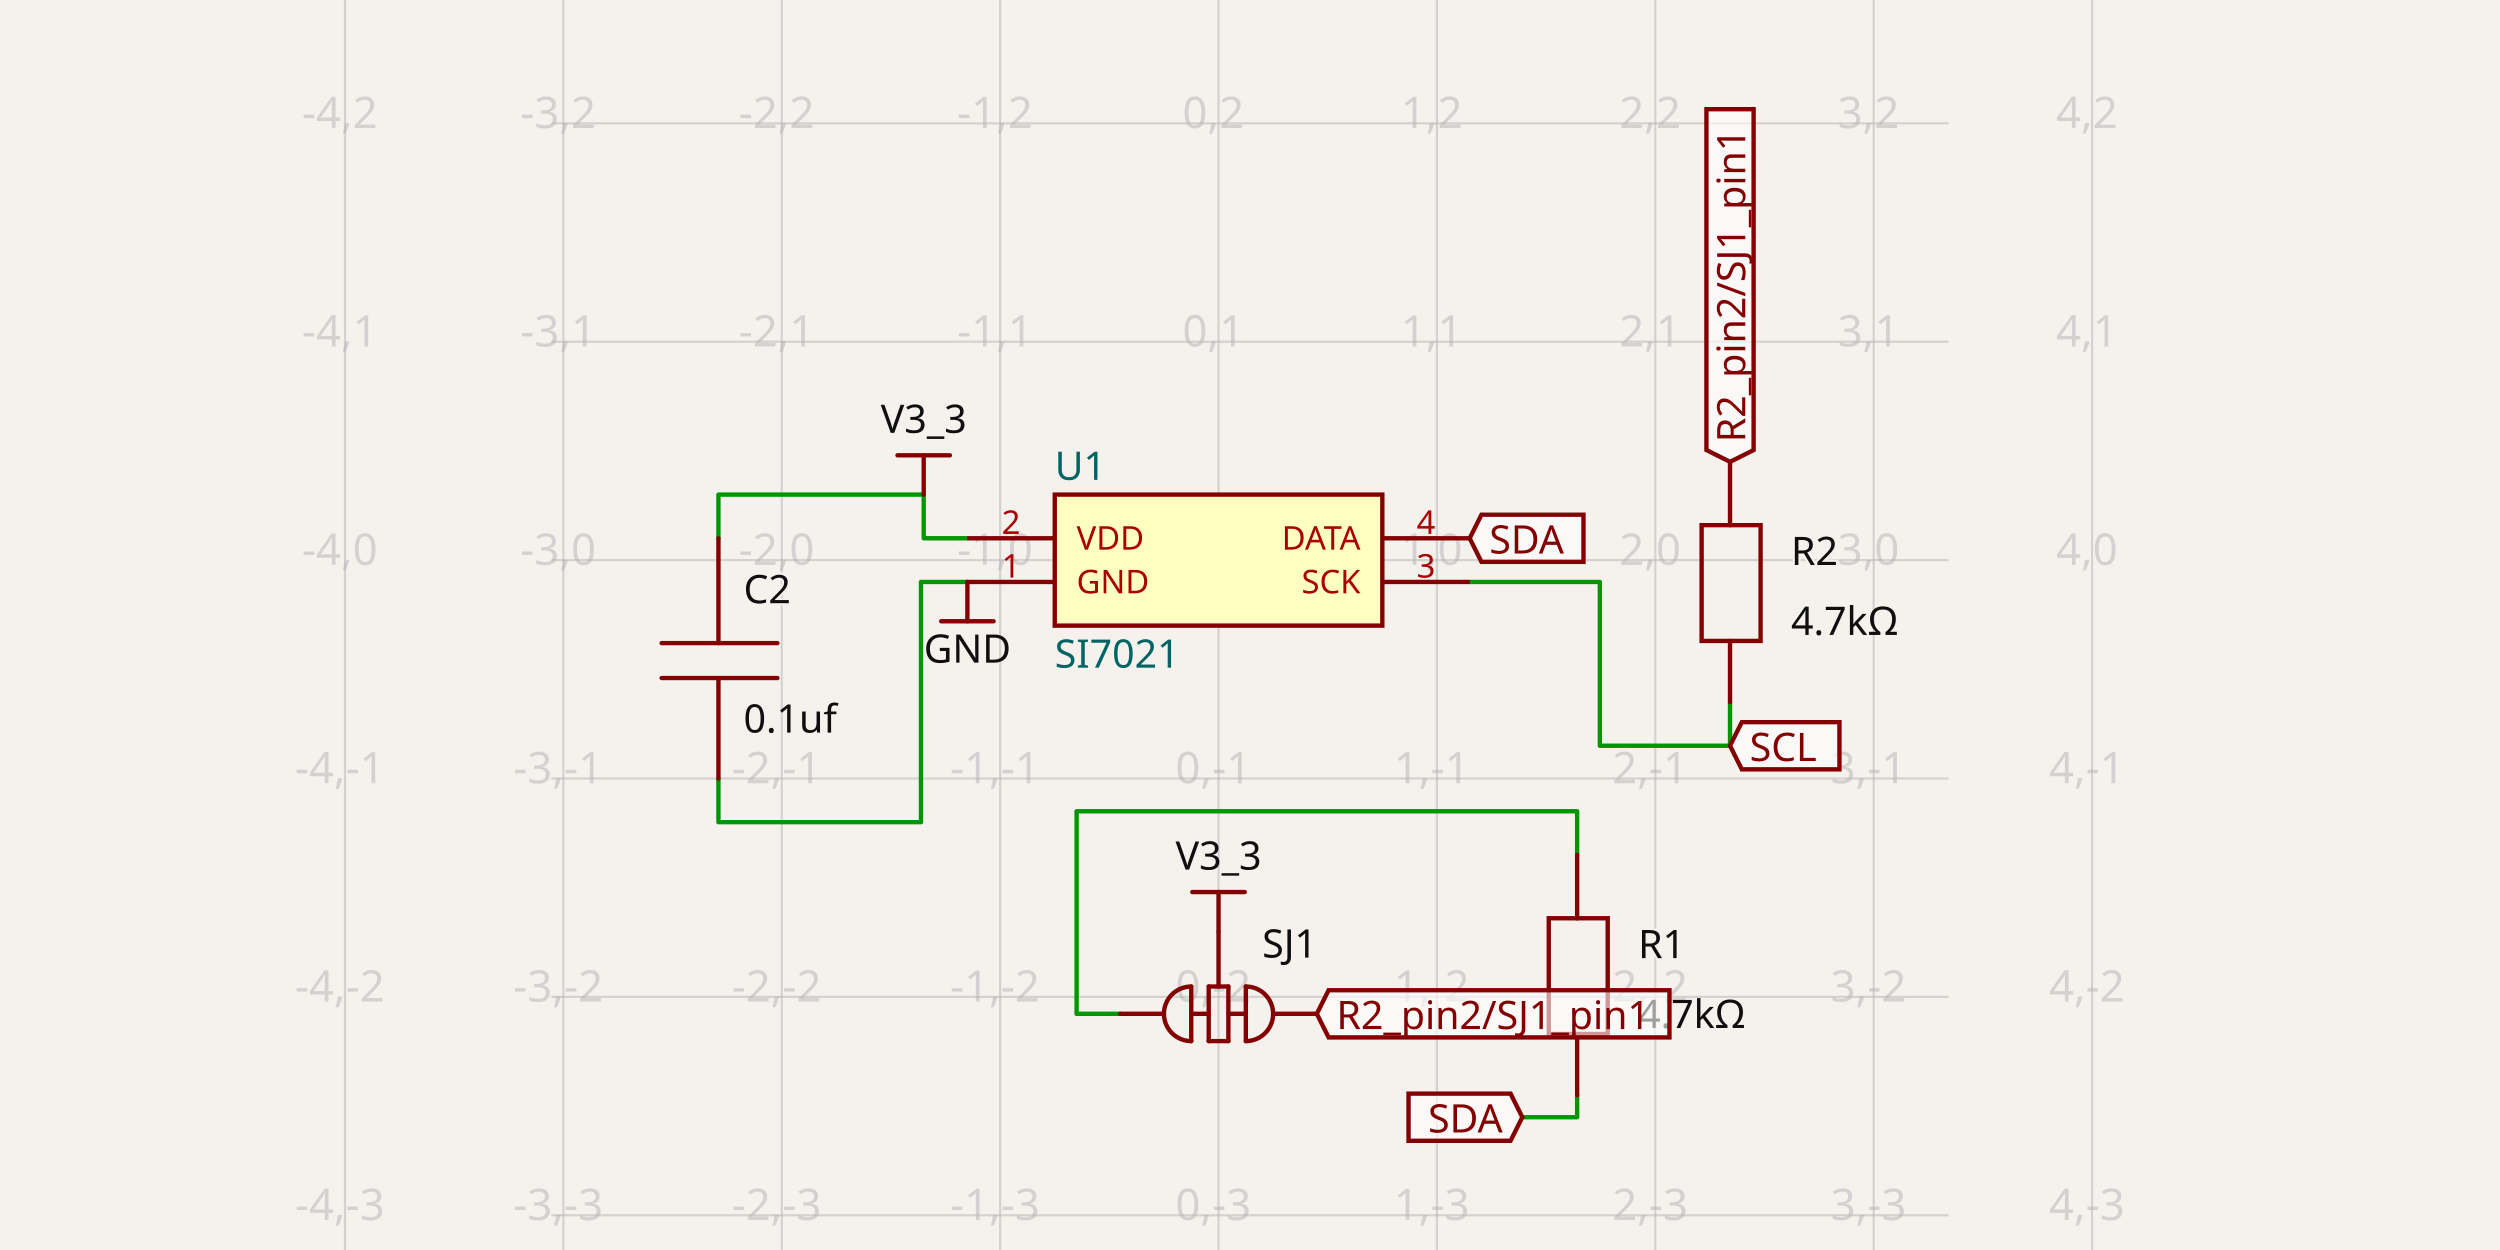
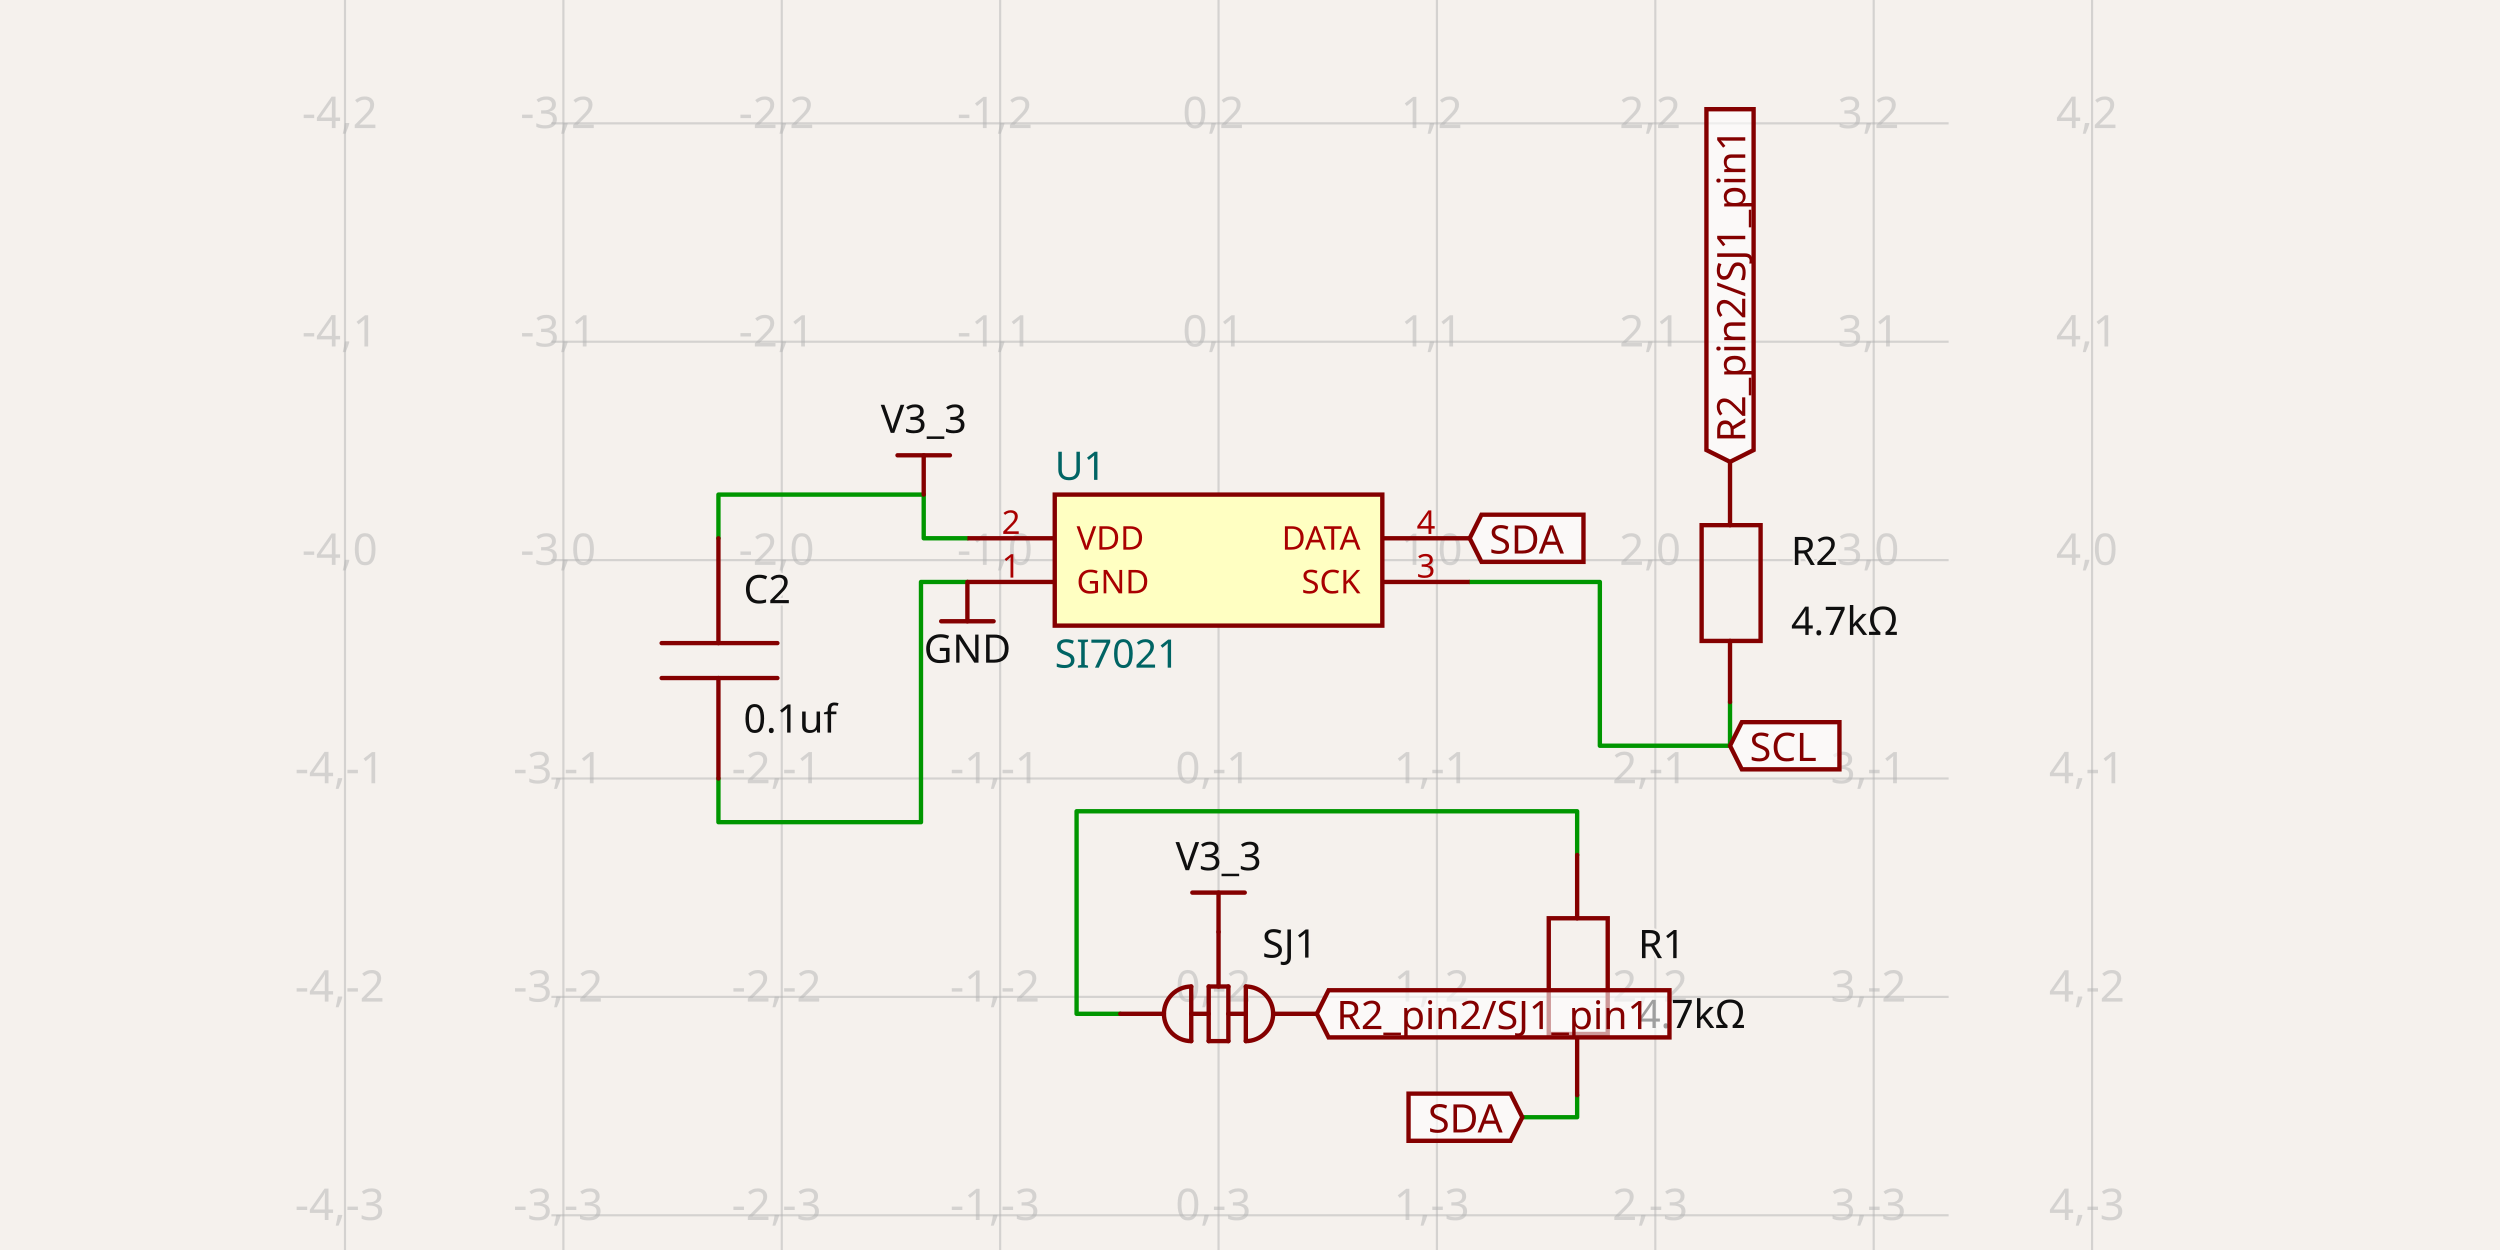
- <svg xmlns="http://www.w3.org/2000/svg" class="tscircuit-schematic" width="1200" height="600" style="background-color: rgb(245, 241, 237)" data-real-to-screen-transform="matrix(104.8254655998,0,0,-104.8254655998,584.8968423512,268.8563541703)" data-software-used-string="@tscircuit/core@0.0.1397">
+ <svg xmlns="http://www.w3.org/2000/svg" class="tscircuit-schematic" width="1200" height="600" style="background-color: rgb(245, 241, 237)" data-real-to-screen-transform="matrix(104.8254655998,0,0,-104.8254655998,584.8968423512,268.8563541703)" data-software-used-string="@tscircuit/core@0.0.1398">
  <style>
              .boundary { fill: rgb(245, 241, 237); }
              .schematic-boundary { fill: none; stroke: #fff; }
              .component { fill: none; stroke: rgb(132, 0, 0); }
              .chip { fill: rgb(255, 255, 194); stroke: rgb(132, 0, 0); }
              .component-pin { fill: none; stroke: rgb(132, 0, 0); }
              /* Basic per-trace hover fallback */
              .trace:hover {
                filter: invert(1);
              }
              .trace:hover .trace-crossing-outline {
                opacity: 0;
              }
              .trace:hover .trace-junction {
                filter: invert(1);
              }
              /* Net-hover highlighting: when a trace or its overlays are hovered,
                 invert color for all traces (base + overlays) sharing the same
                 subcircuit connectivity key. Also hide crossing outline during hover. */
              svg:has(:is(g.trace[data-subcircuit-connectivity-map-key="unnamedsubcircuitsubcircuit_source_group_0_connectivity_net0"], g.trace-overlays[data-subcircuit-connectivity-map-key="unnamedsubcircuitsubcircuit_source_group_0_connectivity_net0"]):hover) :is(g.trace[data-subcircuit-connectivity-map-key="unnamedsubcircuitsubcircuit_source_group_0_connectivity_net0"], g.trace-overlays[data-subcircuit-connectivity-map-key="unnamedsubcircuitsubcircuit_source_group_0_connectivity_net0"]) { filter: invert(1); }
svg:has(:is(g.trace[data-subcircuit-connectivity-map-key="unnamedsubcircuitsubcircuit_source_group_0_connectivity_net0"], g.trace-overlays[data-subcircuit-connectivity-map-key="unnamedsubcircuitsubcircuit_source_group_0_connectivity_net0"]):hover) g.trace-overlays[data-subcircuit-connectivity-map-key="unnamedsubcircuitsubcircuit_source_group_0_connectivity_net0"] .trace-crossing-outline { opacity: 0; }
svg:has(:is(g.trace[data-subcircuit-connectivity-map-key="unnamedsubcircuitsubcircuit_source_group_0_connectivity_net1"], g.trace-overlays[data-subcircuit-connectivity-map-key="unnamedsubcircuitsubcircuit_source_group_0_connectivity_net1"]):hover) :is(g.trace[data-subcircuit-connectivity-map-key="unnamedsubcircuitsubcircuit_source_group_0_connectivity_net1"], g.trace-overlays[data-subcircuit-connectivity-map-key="unnamedsubcircuitsubcircuit_source_group_0_connectivity_net1"]) { filter: invert(1); }
svg:has(:is(g.trace[data-subcircuit-connectivity-map-key="unnamedsubcircuitsubcircuit_source_group_0_connectivity_net1"], g.trace-overlays[data-subcircuit-connectivity-map-key="unnamedsubcircuitsubcircuit_source_group_0_connectivity_net1"]):hover) g.trace-overlays[data-subcircuit-connectivity-map-key="unnamedsubcircuitsubcircuit_source_group_0_connectivity_net1"] .trace-crossing-outline { opacity: 0; }
svg:has(:is(g.trace[data-subcircuit-connectivity-map-key="unnamedsubcircuitsubcircuit_source_group_0_connectivity_net3"], g.trace-overlays[data-subcircuit-connectivity-map-key="unnamedsubcircuitsubcircuit_source_group_0_connectivity_net3"]):hover) :is(g.trace[data-subcircuit-connectivity-map-key="unnamedsubcircuitsubcircuit_source_group_0_connectivity_net3"], g.trace-overlays[data-subcircuit-connectivity-map-key="unnamedsubcircuitsubcircuit_source_group_0_connectivity_net3"]) { filter: invert(1); }
svg:has(:is(g.trace[data-subcircuit-connectivity-map-key="unnamedsubcircuitsubcircuit_source_group_0_connectivity_net3"], g.trace-overlays[data-subcircuit-connectivity-map-key="unnamedsubcircuitsubcircuit_source_group_0_connectivity_net3"]):hover) g.trace-overlays[data-subcircuit-connectivity-map-key="unnamedsubcircuitsubcircuit_source_group_0_connectivity_net3"] .trace-crossing-outline { opacity: 0; }
svg:has(:is(g.trace[data-subcircuit-connectivity-map-key="unnamedsubcircuitsubcircuit_source_group_0_connectivity_net4"], g.trace-overlays[data-subcircuit-connectivity-map-key="unnamedsubcircuitsubcircuit_source_group_0_connectivity_net4"]):hover) :is(g.trace[data-subcircuit-connectivity-map-key="unnamedsubcircuitsubcircuit_source_group_0_connectivity_net4"], g.trace-overlays[data-subcircuit-connectivity-map-key="unnamedsubcircuitsubcircuit_source_group_0_connectivity_net4"]) { filter: invert(1); }
svg:has(:is(g.trace[data-subcircuit-connectivity-map-key="unnamedsubcircuitsubcircuit_source_group_0_connectivity_net4"], g.trace-overlays[data-subcircuit-connectivity-map-key="unnamedsubcircuitsubcircuit_source_group_0_connectivity_net4"]):hover) g.trace-overlays[data-subcircuit-connectivity-map-key="unnamedsubcircuitsubcircuit_source_group_0_connectivity_net4"] .trace-crossing-outline { opacity: 0; }
svg:has(:is(g.trace[data-subcircuit-connectivity-map-key="unnamedsubcircuitsubcircuit_source_group_0_connectivity_net2"], g.trace-overlays[data-subcircuit-connectivity-map-key="unnamedsubcircuitsubcircuit_source_group_0_connectivity_net2"]):hover) :is(g.trace[data-subcircuit-connectivity-map-key="unnamedsubcircuitsubcircuit_source_group_0_connectivity_net2"], g.trace-overlays[data-subcircuit-connectivity-map-key="unnamedsubcircuitsubcircuit_source_group_0_connectivity_net2"]) { filter: invert(1); }
svg:has(:is(g.trace[data-subcircuit-connectivity-map-key="unnamedsubcircuitsubcircuit_source_group_0_connectivity_net2"], g.trace-overlays[data-subcircuit-connectivity-map-key="unnamedsubcircuitsubcircuit_source_group_0_connectivity_net2"]):hover) g.trace-overlays[data-subcircuit-connectivity-map-key="unnamedsubcircuitsubcircuit_source_group_0_connectivity_net2"] .trace-crossing-outline { opacity: 0; }
              .text { font-family: sans-serif; fill: rgb(0, 150, 0); }
              .pin-number { fill: rgb(169, 0, 0); }
              .port-label { fill: rgb(0, 100, 100); }
              .component-name { fill: rgb(0, 100, 100); }
              
            </style>
  <rect class="boundary" x="0" y="0" width="1200" height="600" />
  <g class="grid sch-grid">
    <line x1="165.595" y1="600" x2="165.595" y2="-6.701839083689265e-11" stroke="rgb(181, 181, 181)" stroke-width="1.048" stroke-opacity="0.5" />
    <line x1="270.42" y1="600" x2="270.42" y2="-6.701839083689265e-11" stroke="rgb(181, 181, 181)" stroke-width="1.048" stroke-opacity="0.5" />
    <line x1="375.246" y1="600" x2="375.246" y2="-6.701839083689265e-11" stroke="rgb(181, 181, 181)" stroke-width="1.048" stroke-opacity="0.5" />
    <line x1="480.071" y1="600" x2="480.071" y2="-6.701839083689265e-11" stroke="rgb(181, 181, 181)" stroke-width="1.048" stroke-opacity="0.5" />
    <line x1="584.897" y1="600" x2="584.897" y2="-6.701839083689265e-11" stroke="rgb(181, 181, 181)" stroke-width="1.048" stroke-opacity="0.5" />
    <line x1="689.722" y1="600" x2="689.722" y2="-6.701839083689265e-11" stroke="rgb(181, 181, 181)" stroke-width="1.048" stroke-opacity="0.5" />
    <line x1="794.548" y1="600" x2="794.548" y2="-6.701839083689265e-11" stroke="rgb(181, 181, 181)" stroke-width="1.048" stroke-opacity="0.5" />
    <line x1="899.373" y1="600" x2="899.373" y2="-6.701839083689265e-11" stroke="rgb(181, 181, 181)" stroke-width="1.048" stroke-opacity="0.5" />
    <line x1="1004.199" y1="600" x2="1004.199" y2="-6.701839083689265e-11" stroke="rgb(181, 181, 181)" stroke-width="1.048" stroke-opacity="0.5" />
    <line x1="264.655" y1="688.158" x2="935.345" y2="688.158" stroke="rgb(181, 181, 181)" stroke-width="1.048" stroke-opacity="0.5" />
    <line x1="264.655" y1="583.333" x2="935.345" y2="583.333" stroke="rgb(181, 181, 181)" stroke-width="1.048" stroke-opacity="0.5" />
    <line x1="264.655" y1="478.507" x2="935.345" y2="478.507" stroke="rgb(181, 181, 181)" stroke-width="1.048" stroke-opacity="0.5" />
    <line x1="264.655" y1="373.682" x2="935.345" y2="373.682" stroke="rgb(181, 181, 181)" stroke-width="1.048" stroke-opacity="0.5" />
    <line x1="264.655" y1="268.856" x2="935.345" y2="268.856" stroke="rgb(181, 181, 181)" stroke-width="1.048" stroke-opacity="0.5" />
    <line x1="264.655" y1="164.031" x2="935.345" y2="164.031" stroke="rgb(181, 181, 181)" stroke-width="1.048" stroke-opacity="0.5" />
    <line x1="264.655" y1="59.205" x2="935.345" y2="59.205" stroke="rgb(181, 181, 181)" stroke-width="1.048" stroke-opacity="0.5" />
    <line x1="264.655" y1="-45.62" x2="935.345" y2="-45.62" stroke="rgb(181, 181, 181)" stroke-width="1.048" stroke-opacity="0.5" />
    <text x="163.095" y="683.158" fill="rgb(181, 181, 181)" font-size="20.965" fill-opacity="0.5" text-anchor="middle" dominant-baseline="middle" font-family="sans-serif">-4,-4</text>
    <text x="163.095" y="578.333" fill="rgb(181, 181, 181)" font-size="20.965" fill-opacity="0.5" text-anchor="middle" dominant-baseline="middle" font-family="sans-serif">-4,-3</text>
    <text x="163.095" y="473.507" fill="rgb(181, 181, 181)" font-size="20.965" fill-opacity="0.5" text-anchor="middle" dominant-baseline="middle" font-family="sans-serif">-4,-2</text>
    <text x="163.095" y="368.682" fill="rgb(181, 181, 181)" font-size="20.965" fill-opacity="0.5" text-anchor="middle" dominant-baseline="middle" font-family="sans-serif">-4,-1</text>
    <text x="163.095" y="263.856" fill="rgb(181, 181, 181)" font-size="20.965" fill-opacity="0.5" text-anchor="middle" dominant-baseline="middle" font-family="sans-serif">-4,0</text>
    <text x="163.095" y="159.031" fill="rgb(181, 181, 181)" font-size="20.965" fill-opacity="0.5" text-anchor="middle" dominant-baseline="middle" font-family="sans-serif">-4,1</text>
    <text x="163.095" y="54.205" fill="rgb(181, 181, 181)" font-size="20.965" fill-opacity="0.5" text-anchor="middle" dominant-baseline="middle" font-family="sans-serif">-4,2</text>
    <text x="163.095" y="-50.62" fill="rgb(181, 181, 181)" font-size="20.965" fill-opacity="0.5" text-anchor="middle" dominant-baseline="middle" font-family="sans-serif">-4,3</text>
    <text x="267.92" y="683.158" fill="rgb(181, 181, 181)" font-size="20.965" fill-opacity="0.5" text-anchor="middle" dominant-baseline="middle" font-family="sans-serif">-3,-4</text>
    <text x="267.92" y="578.333" fill="rgb(181, 181, 181)" font-size="20.965" fill-opacity="0.5" text-anchor="middle" dominant-baseline="middle" font-family="sans-serif">-3,-3</text>
    <text x="267.92" y="473.507" fill="rgb(181, 181, 181)" font-size="20.965" fill-opacity="0.5" text-anchor="middle" dominant-baseline="middle" font-family="sans-serif">-3,-2</text>
    <text x="267.92" y="368.682" fill="rgb(181, 181, 181)" font-size="20.965" fill-opacity="0.5" text-anchor="middle" dominant-baseline="middle" font-family="sans-serif">-3,-1</text>
    <text x="267.92" y="263.856" fill="rgb(181, 181, 181)" font-size="20.965" fill-opacity="0.5" text-anchor="middle" dominant-baseline="middle" font-family="sans-serif">-3,0</text>
    <text x="267.92" y="159.031" fill="rgb(181, 181, 181)" font-size="20.965" fill-opacity="0.5" text-anchor="middle" dominant-baseline="middle" font-family="sans-serif">-3,1</text>
    <text x="267.92" y="54.205" fill="rgb(181, 181, 181)" font-size="20.965" fill-opacity="0.5" text-anchor="middle" dominant-baseline="middle" font-family="sans-serif">-3,2</text>
    <text x="267.92" y="-50.62" fill="rgb(181, 181, 181)" font-size="20.965" fill-opacity="0.5" text-anchor="middle" dominant-baseline="middle" font-family="sans-serif">-3,3</text>
    <text x="372.746" y="683.158" fill="rgb(181, 181, 181)" font-size="20.965" fill-opacity="0.5" text-anchor="middle" dominant-baseline="middle" font-family="sans-serif">-2,-4</text>
    <text x="372.746" y="578.333" fill="rgb(181, 181, 181)" font-size="20.965" fill-opacity="0.5" text-anchor="middle" dominant-baseline="middle" font-family="sans-serif">-2,-3</text>
    <text x="372.746" y="473.507" fill="rgb(181, 181, 181)" font-size="20.965" fill-opacity="0.5" text-anchor="middle" dominant-baseline="middle" font-family="sans-serif">-2,-2</text>
    <text x="372.746" y="368.682" fill="rgb(181, 181, 181)" font-size="20.965" fill-opacity="0.5" text-anchor="middle" dominant-baseline="middle" font-family="sans-serif">-2,-1</text>
    <text x="372.746" y="263.856" fill="rgb(181, 181, 181)" font-size="20.965" fill-opacity="0.5" text-anchor="middle" dominant-baseline="middle" font-family="sans-serif">-2,0</text>
    <text x="372.746" y="159.031" fill="rgb(181, 181, 181)" font-size="20.965" fill-opacity="0.5" text-anchor="middle" dominant-baseline="middle" font-family="sans-serif">-2,1</text>
    <text x="372.746" y="54.205" fill="rgb(181, 181, 181)" font-size="20.965" fill-opacity="0.5" text-anchor="middle" dominant-baseline="middle" font-family="sans-serif">-2,2</text>
    <text x="372.746" y="-50.62" fill="rgb(181, 181, 181)" font-size="20.965" fill-opacity="0.5" text-anchor="middle" dominant-baseline="middle" font-family="sans-serif">-2,3</text>
    <text x="477.571" y="683.158" fill="rgb(181, 181, 181)" font-size="20.965" fill-opacity="0.5" text-anchor="middle" dominant-baseline="middle" font-family="sans-serif">-1,-4</text>
    <text x="477.571" y="578.333" fill="rgb(181, 181, 181)" font-size="20.965" fill-opacity="0.5" text-anchor="middle" dominant-baseline="middle" font-family="sans-serif">-1,-3</text>
    <text x="477.571" y="473.507" fill="rgb(181, 181, 181)" font-size="20.965" fill-opacity="0.5" text-anchor="middle" dominant-baseline="middle" font-family="sans-serif">-1,-2</text>
    <text x="477.571" y="368.682" fill="rgb(181, 181, 181)" font-size="20.965" fill-opacity="0.5" text-anchor="middle" dominant-baseline="middle" font-family="sans-serif">-1,-1</text>
    <text x="477.571" y="263.856" fill="rgb(181, 181, 181)" font-size="20.965" fill-opacity="0.5" text-anchor="middle" dominant-baseline="middle" font-family="sans-serif">-1,0</text>
    <text x="477.571" y="159.031" fill="rgb(181, 181, 181)" font-size="20.965" fill-opacity="0.5" text-anchor="middle" dominant-baseline="middle" font-family="sans-serif">-1,1</text>
    <text x="477.571" y="54.205" fill="rgb(181, 181, 181)" font-size="20.965" fill-opacity="0.5" text-anchor="middle" dominant-baseline="middle" font-family="sans-serif">-1,2</text>
    <text x="477.571" y="-50.62" fill="rgb(181, 181, 181)" font-size="20.965" fill-opacity="0.5" text-anchor="middle" dominant-baseline="middle" font-family="sans-serif">-1,3</text>
    <text x="582.397" y="683.158" fill="rgb(181, 181, 181)" font-size="20.965" fill-opacity="0.5" text-anchor="middle" dominant-baseline="middle" font-family="sans-serif">0,-4</text>
    <text x="582.397" y="578.333" fill="rgb(181, 181, 181)" font-size="20.965" fill-opacity="0.5" text-anchor="middle" dominant-baseline="middle" font-family="sans-serif">0,-3</text>
    <text x="582.397" y="473.507" fill="rgb(181, 181, 181)" font-size="20.965" fill-opacity="0.5" text-anchor="middle" dominant-baseline="middle" font-family="sans-serif">0,-2</text>
    <text x="582.397" y="368.682" fill="rgb(181, 181, 181)" font-size="20.965" fill-opacity="0.5" text-anchor="middle" dominant-baseline="middle" font-family="sans-serif">0,-1</text>
    <text x="582.397" y="263.856" fill="rgb(181, 181, 181)" font-size="20.965" fill-opacity="0.5" text-anchor="middle" dominant-baseline="middle" font-family="sans-serif">0,0</text>
    <text x="582.397" y="159.031" fill="rgb(181, 181, 181)" font-size="20.965" fill-opacity="0.5" text-anchor="middle" dominant-baseline="middle" font-family="sans-serif">0,1</text>
    <text x="582.397" y="54.205" fill="rgb(181, 181, 181)" font-size="20.965" fill-opacity="0.5" text-anchor="middle" dominant-baseline="middle" font-family="sans-serif">0,2</text>
    <text x="582.397" y="-50.62" fill="rgb(181, 181, 181)" font-size="20.965" fill-opacity="0.5" text-anchor="middle" dominant-baseline="middle" font-family="sans-serif">0,3</text>
    <text x="687.222" y="683.158" fill="rgb(181, 181, 181)" font-size="20.965" fill-opacity="0.5" text-anchor="middle" dominant-baseline="middle" font-family="sans-serif">1,-4</text>
    <text x="687.222" y="578.333" fill="rgb(181, 181, 181)" font-size="20.965" fill-opacity="0.5" text-anchor="middle" dominant-baseline="middle" font-family="sans-serif">1,-3</text>
    <text x="687.222" y="473.507" fill="rgb(181, 181, 181)" font-size="20.965" fill-opacity="0.5" text-anchor="middle" dominant-baseline="middle" font-family="sans-serif">1,-2</text>
    <text x="687.222" y="368.682" fill="rgb(181, 181, 181)" font-size="20.965" fill-opacity="0.5" text-anchor="middle" dominant-baseline="middle" font-family="sans-serif">1,-1</text>
    <text x="687.222" y="263.856" fill="rgb(181, 181, 181)" font-size="20.965" fill-opacity="0.5" text-anchor="middle" dominant-baseline="middle" font-family="sans-serif">1,0</text>
    <text x="687.222" y="159.031" fill="rgb(181, 181, 181)" font-size="20.965" fill-opacity="0.5" text-anchor="middle" dominant-baseline="middle" font-family="sans-serif">1,1</text>
    <text x="687.222" y="54.205" fill="rgb(181, 181, 181)" font-size="20.965" fill-opacity="0.5" text-anchor="middle" dominant-baseline="middle" font-family="sans-serif">1,2</text>
    <text x="687.222" y="-50.62" fill="rgb(181, 181, 181)" font-size="20.965" fill-opacity="0.5" text-anchor="middle" dominant-baseline="middle" font-family="sans-serif">1,3</text>
    <text x="792.048" y="683.158" fill="rgb(181, 181, 181)" font-size="20.965" fill-opacity="0.5" text-anchor="middle" dominant-baseline="middle" font-family="sans-serif">2,-4</text>
    <text x="792.048" y="578.333" fill="rgb(181, 181, 181)" font-size="20.965" fill-opacity="0.5" text-anchor="middle" dominant-baseline="middle" font-family="sans-serif">2,-3</text>
    <text x="792.048" y="473.507" fill="rgb(181, 181, 181)" font-size="20.965" fill-opacity="0.5" text-anchor="middle" dominant-baseline="middle" font-family="sans-serif">2,-2</text>
    <text x="792.048" y="368.682" fill="rgb(181, 181, 181)" font-size="20.965" fill-opacity="0.5" text-anchor="middle" dominant-baseline="middle" font-family="sans-serif">2,-1</text>
    <text x="792.048" y="263.856" fill="rgb(181, 181, 181)" font-size="20.965" fill-opacity="0.5" text-anchor="middle" dominant-baseline="middle" font-family="sans-serif">2,0</text>
    <text x="792.048" y="159.031" fill="rgb(181, 181, 181)" font-size="20.965" fill-opacity="0.5" text-anchor="middle" dominant-baseline="middle" font-family="sans-serif">2,1</text>
    <text x="792.048" y="54.205" fill="rgb(181, 181, 181)" font-size="20.965" fill-opacity="0.5" text-anchor="middle" dominant-baseline="middle" font-family="sans-serif">2,2</text>
    <text x="792.048" y="-50.62" fill="rgb(181, 181, 181)" font-size="20.965" fill-opacity="0.5" text-anchor="middle" dominant-baseline="middle" font-family="sans-serif">2,3</text>
    <text x="896.873" y="683.158" fill="rgb(181, 181, 181)" font-size="20.965" fill-opacity="0.5" text-anchor="middle" dominant-baseline="middle" font-family="sans-serif">3,-4</text>
    <text x="896.873" y="578.333" fill="rgb(181, 181, 181)" font-size="20.965" fill-opacity="0.5" text-anchor="middle" dominant-baseline="middle" font-family="sans-serif">3,-3</text>
    <text x="896.873" y="473.507" fill="rgb(181, 181, 181)" font-size="20.965" fill-opacity="0.5" text-anchor="middle" dominant-baseline="middle" font-family="sans-serif">3,-2</text>
    <text x="896.873" y="368.682" fill="rgb(181, 181, 181)" font-size="20.965" fill-opacity="0.5" text-anchor="middle" dominant-baseline="middle" font-family="sans-serif">3,-1</text>
    <text x="896.873" y="263.856" fill="rgb(181, 181, 181)" font-size="20.965" fill-opacity="0.5" text-anchor="middle" dominant-baseline="middle" font-family="sans-serif">3,0</text>
    <text x="896.873" y="159.031" fill="rgb(181, 181, 181)" font-size="20.965" fill-opacity="0.5" text-anchor="middle" dominant-baseline="middle" font-family="sans-serif">3,1</text>
    <text x="896.873" y="54.205" fill="rgb(181, 181, 181)" font-size="20.965" fill-opacity="0.5" text-anchor="middle" dominant-baseline="middle" font-family="sans-serif">3,2</text>
    <text x="896.873" y="-50.62" fill="rgb(181, 181, 181)" font-size="20.965" fill-opacity="0.5" text-anchor="middle" dominant-baseline="middle" font-family="sans-serif">3,3</text>
    <text x="1001.699" y="683.158" fill="rgb(181, 181, 181)" font-size="20.965" fill-opacity="0.5" text-anchor="middle" dominant-baseline="middle" font-family="sans-serif">4,-4</text>
    <text x="1001.699" y="578.333" fill="rgb(181, 181, 181)" font-size="20.965" fill-opacity="0.5" text-anchor="middle" dominant-baseline="middle" font-family="sans-serif">4,-3</text>
    <text x="1001.699" y="473.507" fill="rgb(181, 181, 181)" font-size="20.965" fill-opacity="0.5" text-anchor="middle" dominant-baseline="middle" font-family="sans-serif">4,-2</text>
    <text x="1001.699" y="368.682" fill="rgb(181, 181, 181)" font-size="20.965" fill-opacity="0.5" text-anchor="middle" dominant-baseline="middle" font-family="sans-serif">4,-1</text>
    <text x="1001.699" y="263.856" fill="rgb(181, 181, 181)" font-size="20.965" fill-opacity="0.5" text-anchor="middle" dominant-baseline="middle" font-family="sans-serif">4,0</text>
    <text x="1001.699" y="159.031" fill="rgb(181, 181, 181)" font-size="20.965" fill-opacity="0.5" text-anchor="middle" dominant-baseline="middle" font-family="sans-serif">4,1</text>
    <text x="1001.699" y="54.205" fill="rgb(181, 181, 181)" font-size="20.965" fill-opacity="0.5" text-anchor="middle" dominant-baseline="middle" font-family="sans-serif">4,2</text>
    <text x="1001.699" y="-50.62" fill="rgb(181, 181, 181)" font-size="20.965" fill-opacity="0.5" text-anchor="middle" dominant-baseline="middle" font-family="sans-serif">4,3</text>
  </g>
  <g class="trace sch-trace" data-layer="base" data-circuit-json-type="schematic_trace" data-schematic-trace-id="schematic_trace_0" data-subcircuit-connectivity-map-key="unnamedsubcircuitsubcircuit_source_group_0_connectivity_net0">
    <path d="M 464.348 258.374 L 443.382 258.374 L 443.382 237.409 L 344.847 237.409 L 344.847 258.374" class="trace-invisible-hover-outline sch-trace-hitbox" stroke="rgb(0, 150, 0)" fill="none" stroke-width="16.772px" stroke-linecap="round" opacity="0" stroke-linejoin="round" />
    <path class="sch-trace-path" d="M 464.348 258.374 L 443.382 258.374 L 443.382 237.409 L 344.847 237.409 L 344.847 258.374" stroke="rgb(0, 150, 0)" fill="none" stroke-width="2.097px" stroke-linecap="round" stroke-linejoin="round" />
  </g>
  <g class="trace sch-trace" data-layer="base" data-circuit-json-type="schematic_trace" data-schematic-trace-id="schematic_trace_1" data-subcircuit-connectivity-map-key="unnamedsubcircuitsubcircuit_source_group_0_connectivity_net1">
    <path d="M 830.408 336.993 L 830.408 357.958 L 767.927 357.958 L 767.927 279.339 L 705.446 279.339" class="trace-invisible-hover-outline sch-trace-hitbox" stroke="rgb(0, 150, 0)" fill="none" stroke-width="16.772px" stroke-linecap="round" opacity="0" stroke-linejoin="round" />
    <path class="sch-trace-path" d="M 830.408 336.993 L 830.408 357.958 L 767.927 357.958 L 767.927 279.339 L 705.446 279.339" stroke="rgb(0, 150, 0)" fill="none" stroke-width="2.097px" stroke-linecap="round" stroke-linejoin="round" />
  </g>
  <g class="trace sch-trace" data-layer="base" data-circuit-json-type="schematic_trace" data-schematic-trace-id="schematic_trace_2" data-subcircuit-connectivity-map-key="unnamedsubcircuitsubcircuit_source_group_0_connectivity_net3">
    <path d="M 464.348 279.339 L 442.072 279.339 L 442.072 394.647 L 344.847 394.647 L 344.847 373.682" class="trace-invisible-hover-outline sch-trace-hitbox" stroke="rgb(0, 150, 0)" fill="none" stroke-width="16.772px" stroke-linecap="round" opacity="0" stroke-linejoin="round" />
    <path class="sch-trace-path" d="M 464.348 279.339 L 442.072 279.339 L 442.072 394.647 L 344.847 394.647 L 344.847 373.682" stroke="rgb(0, 150, 0)" fill="none" stroke-width="2.097px" stroke-linecap="round" stroke-linejoin="round" />
  </g>
  <g class="trace sch-trace" data-layer="base" data-circuit-json-type="schematic_trace" data-schematic-trace-id="schematic_trace_3" data-subcircuit-connectivity-map-key="unnamedsubcircuitsubcircuit_source_group_0_connectivity_net4">
    <path d="M 537.725 486.631 L 516.76 486.631 L 516.76 389.406 L 757.03 389.406 L 757.03 410.371" class="trace-invisible-hover-outline sch-trace-hitbox" stroke="rgb(0, 150, 0)" fill="none" stroke-width="16.772px" stroke-linecap="round" opacity="0" stroke-linejoin="round" />
    <path class="sch-trace-path" d="M 537.725 486.631 L 516.76 486.631 L 516.76 389.406 L 757.03 389.406 L 757.03 410.371" stroke="rgb(0, 150, 0)" fill="none" stroke-width="2.097px" stroke-linecap="round" stroke-linejoin="round" />
  </g>
  <g class="trace sch-trace" data-layer="base" data-circuit-json-type="schematic_trace" data-schematic-trace-id="schematic_trace_4" data-subcircuit-connectivity-map-key="unnamedsubcircuitsubcircuit_source_group_0_connectivity_net2">
    <path d="M 757.03 525.679 L 757.03 536.266 L 730.719 536.266" class="trace-invisible-hover-outline sch-trace-hitbox" stroke="rgb(0, 150, 0)" fill="none" stroke-width="16.772px" stroke-linecap="round" opacity="0" stroke-linejoin="round" />
    <path class="sch-trace-path" d="M 757.03 525.679 L 757.03 536.266 L 730.719 536.266" stroke="rgb(0, 150, 0)" fill="none" stroke-width="2.097px" stroke-linecap="round" stroke-linejoin="round" />
  </g>
  <g class="trace-overlays sch-trace-overlays" data-layer="overlay" data-circuit-json-type="schematic_trace" data-schematic-trace-id="schematic_trace_0" data-subcircuit-connectivity-map-key="unnamedsubcircuitsubcircuit_source_group_0_connectivity_net0" />
  <g class="trace-overlays sch-trace-overlays" data-layer="overlay" data-circuit-json-type="schematic_trace" data-schematic-trace-id="schematic_trace_1" data-subcircuit-connectivity-map-key="unnamedsubcircuitsubcircuit_source_group_0_connectivity_net1" />
  <g class="trace-overlays sch-trace-overlays" data-layer="overlay" data-circuit-json-type="schematic_trace" data-schematic-trace-id="schematic_trace_2" data-subcircuit-connectivity-map-key="unnamedsubcircuitsubcircuit_source_group_0_connectivity_net3" />
  <g class="trace-overlays sch-trace-overlays" data-layer="overlay" data-circuit-json-type="schematic_trace" data-schematic-trace-id="schematic_trace_3" data-subcircuit-connectivity-map-key="unnamedsubcircuitsubcircuit_source_group_0_connectivity_net4" />
  <g class="trace-overlays sch-trace-overlays" data-layer="overlay" data-circuit-json-type="schematic_trace" data-schematic-trace-id="schematic_trace_4" data-subcircuit-connectivity-map-key="unnamedsubcircuitsubcircuit_source_group_0_connectivity_net2" />
  <g class="sch-component" data-circuit-json-type="schematic_component" data-schematic-component-id="schematic_component_0">
    <rect class="component chip sch-component-body" x="506.278" y="237.409" width="157.238" height="62.895" stroke-width="2.097px" fill="rgb(255, 255, 194)" stroke="rgb(132, 0, 0)" />
    <rect class="component-overlay sch-component-overlay" x="506.278" y="237.409" width="157.238" height="62.895" fill="transparent" />
    <text class="sch-text" x="506.278" y="313.931" fill="#006464" text-anchor="start" dominant-baseline="middle" font-family="sans-serif" font-size="18.869px" transform="rotate(0, 506.2777, 313.9313)">SI7021</text>
    <text class="sch-text" x="506.278" y="223.781" fill="#006464" text-anchor="start" dominant-baseline="middle" font-family="sans-serif" font-size="18.869px" transform="rotate(0, 506.2777, 223.7814)">U1</text>
    <line class="component-pin sch-component-pin sch-port-line" x1="506.278" y1="279.339" x2="464.348" y2="279.339" stroke-width="2.097px" />
    <g class="sch-port" data-schematic-port-id="source_port_0">
      <rect x="462.251" y="277.242" width="4.193" height="4.193" opacity="0" />
    </g>
    <text class="pin-number sch-pin-number" x="485.313" y="277.242" style="font-family: sans-serif;" fill="rgb(169, 0, 0)" text-anchor="middle" dominant-baseline="auto" font-size="15.724px" transform="">1</text>
    <text class="pin-number sch-pin-label" x="516.76" y="279.339" style="font-family: sans-serif;" fill="rgb(169, 0, 0)" text-anchor="start" dominant-baseline="middle" font-size="15.724px" transform="">GND</text>
    <line class="component-pin sch-component-pin sch-port-line" x1="506.278" y1="258.374" x2="464.348" y2="258.374" stroke-width="2.097px" />
    <g class="sch-port" data-schematic-port-id="source_port_1">
      <rect x="462.251" y="256.277" width="4.193" height="4.193" opacity="0" />
    </g>
    <text class="pin-number sch-pin-number" x="485.313" y="256.277" style="font-family: sans-serif;" fill="rgb(169, 0, 0)" text-anchor="middle" dominant-baseline="auto" font-size="15.724px" transform="">2</text>
    <text class="pin-number sch-pin-label" x="516.76" y="258.374" style="font-family: sans-serif;" fill="rgb(169, 0, 0)" text-anchor="start" dominant-baseline="middle" font-size="15.724px" transform="">VDD</text>
    <line class="component-pin sch-component-pin sch-port-line" x1="663.516" y1="279.339" x2="705.446" y2="279.339" stroke-width="2.097px" />
    <g class="sch-port" data-schematic-port-id="source_port_2">
      <rect x="703.35" y="277.242" width="4.193" height="4.193" opacity="0" />
    </g>
    <text class="pin-number sch-pin-number" x="684.481" y="277.242" style="font-family: sans-serif;" fill="rgb(169, 0, 0)" text-anchor="middle" dominant-baseline="auto" font-size="15.724px" transform="">3</text>
    <text class="pin-number sch-pin-label" x="653.033" y="279.339" style="font-family: sans-serif;" fill="rgb(169, 0, 0)" text-anchor="end" dominant-baseline="middle" font-size="15.724px" transform="">SCK</text>
    <line class="component-pin sch-component-pin sch-port-line" x1="663.516" y1="258.374" x2="705.446" y2="258.374" stroke-width="2.097px" />
    <g class="sch-port" data-schematic-port-id="source_port_3">
      <rect x="703.35" y="256.277" width="4.193" height="4.193" opacity="0" />
    </g>
    <text class="pin-number sch-pin-number" x="684.481" y="256.277" style="font-family: sans-serif;" fill="rgb(169, 0, 0)" text-anchor="middle" dominant-baseline="auto" font-size="15.724px" transform="">4</text>
    <text class="pin-number sch-pin-label" x="653.033" y="258.374" style="font-family: sans-serif;" fill="rgb(169, 0, 0)" text-anchor="end" dominant-baseline="middle" font-size="15.724px" transform="">DATA</text>
  </g>
  <g class="sch-component" data-circuit-json-type="schematic_component" data-schematic-component-id="schematic_component_1">
    <rect class="component-overlay sch-component-overlay" x="317.592" y="258.374" width="55.557" height="115.308" fill="transparent" />
    <path class="sch-component-symbol-path" d="M 344.847 258.374 L 344.847 308.69" stroke="rgb(132, 0, 0)" fill="none" stroke-width="2.097px" stroke-linecap="round" />
    <path class="sch-component-symbol-path" d="M 344.847 325.462 L 344.847 373.682" stroke="rgb(132, 0, 0)" fill="none" stroke-width="2.097px" stroke-linecap="round" />
    <path class="sch-component-symbol-path" d="M 317.592 308.69 L 373.149 308.69" stroke="rgb(132, 0, 0)" fill="none" stroke-width="2.097px" stroke-linecap="round" />
    <path class="sch-component-symbol-path" d="M 317.592 325.462 L 373.149 325.462" stroke="rgb(132, 0, 0)" fill="none" stroke-width="2.097px" stroke-linecap="round" />
    <text class="sch-component-name sch-component-text" x="356.901" y="295.063" stroke="rgb(245, 241, 237)" stroke-width="2.097px" paint-order="stroke" fill="rgb(15, 15, 15)" font-family="sans-serif" text-anchor="start" dominant-baseline="ideographic" font-size="18.869px">C2</text>
    <text class="sch-component-text" x="356.901" y="336.993" fill="rgb(15, 15, 15)" font-family="sans-serif" text-anchor="start" dominant-baseline="hanging" font-size="18.869px">0.1uf</text>
  </g>
  <g class="sch-component" data-circuit-json-type="schematic_component" data-schematic-component-id="schematic_component_2">
    <rect class="component-overlay sch-component-overlay" x="743.403" y="410.371" width="28.303" height="115.308" fill="transparent" />
    <path class="sch-component-symbol-path" d="M 757.03 525.679 L 757.03 496.328" stroke="rgb(132, 0, 0)" fill="none" stroke-width="2.097px" stroke-linecap="round" />
    <path class="sch-component-symbol-path" d="M 757.03 440.77 L 757.03 410.371" stroke="rgb(132, 0, 0)" fill="none" stroke-width="2.097px" stroke-linecap="round" />
    <path class="sch-component-symbol-path" d="M 743.403 468.025 L 743.403 440.77 L 771.705 440.77 L 771.705 496.328 L 743.403 496.328 L 743.403 468.025" stroke="rgb(132, 0, 0)" fill="none" stroke-width="2.097px" stroke-linecap="round" />
    <text class="sch-component-name sch-component-text" x="786.324" y="453.349" stroke="rgb(245, 241, 237)" stroke-width="2.097px" paint-order="stroke" fill="rgb(15, 15, 15)" font-family="sans-serif" text-anchor="start" dominant-baseline="middle" font-size="18.869px">R1</text>
    <text class="sch-component-text" x="786.324" y="486.893" fill="rgb(15, 15, 15)" font-family="sans-serif" text-anchor="start" dominant-baseline="middle" font-size="18.869px">4.7kΩ</text>
  </g>
  <g class="sch-component" data-circuit-json-type="schematic_component" data-schematic-component-id="schematic_component_3">
    <rect class="component-overlay sch-component-overlay" x="816.78" y="221.685" width="28.303" height="115.308" fill="transparent" />
    <path class="sch-component-symbol-path" d="M 830.408 336.993 L 830.408 307.642" stroke="rgb(132, 0, 0)" fill="none" stroke-width="2.097px" stroke-linecap="round" />
    <path class="sch-component-symbol-path" d="M 830.408 252.084 L 830.408 221.685" stroke="rgb(132, 0, 0)" fill="none" stroke-width="2.097px" stroke-linecap="round" />
    <path class="sch-component-symbol-path" d="M 816.78 279.339 L 816.78 252.084 L 845.083 252.084 L 845.083 307.642 L 816.78 307.642 L 816.78 279.339" stroke="rgb(132, 0, 0)" fill="none" stroke-width="2.097px" stroke-linecap="round" />
    <text class="sch-component-name sch-component-text" x="859.702" y="264.663" stroke="rgb(245, 241, 237)" stroke-width="2.097px" paint-order="stroke" fill="rgb(15, 15, 15)" font-family="sans-serif" text-anchor="start" dominant-baseline="middle" font-size="18.869px">R2</text>
    <text class="sch-component-text" x="859.702" y="298.207" fill="rgb(15, 15, 15)" font-family="sans-serif" text-anchor="start" dominant-baseline="middle" font-size="18.869px">4.7kΩ</text>
  </g>
  <g class="sch-component" data-circuit-json-type="schematic_component" data-schematic-component-id="schematic_component_4">
    <rect class="component-overlay sch-component-overlay" x="537.725" y="447.322" width="94.343" height="52.413" fill="transparent" />
    <path class="sch-component-symbol-path" d="M 611.103 486.631 L 632.068 486.631" stroke="rgb(132, 0, 0)" fill="none" stroke-width="2.097px" stroke-linecap="round" />
    <path class="sch-component-symbol-path" d="M 537.725 486.631 L 558.69 486.631" stroke="rgb(132, 0, 0)" fill="none" stroke-width="2.097px" stroke-linecap="round" />
    <path class="sch-component-symbol-path" d="M 584.897 473.528 L 584.897 447.322" stroke="rgb(132, 0, 0)" fill="none" stroke-width="2.097px" stroke-linecap="round" />
    <path class="sch-component-symbol-path" d="M 571.794 499.734 L 571.794 473.528" stroke="rgb(132, 0, 0)" fill="none" stroke-width="2.097px" stroke-linecap="round" />
    <path class="sch-component-symbol-path" d="M 580.18 499.734 L 580.18 473.528" stroke="rgb(132, 0, 0)" fill="none" stroke-width="2.097px" stroke-linecap="round" />
    <path class="sch-component-symbol-path" d="M 589.614 499.734 L 589.614 473.528" stroke="rgb(132, 0, 0)" fill="none" stroke-width="2.097px" stroke-linecap="round" />
    <path class="sch-component-symbol-path" d="M 580.18 499.734 L 589.614 499.734" stroke="rgb(132, 0, 0)" fill="none" stroke-width="2.097px" stroke-linecap="round" />
    <path class="sch-component-symbol-path" d="M 580.18 473.528 L 589.614 473.528" stroke="rgb(132, 0, 0)" fill="none" stroke-width="2.097px" stroke-linecap="round" />
    <path class="sch-component-symbol-path" d="M 598 499.734 L 598 473.528" stroke="rgb(132, 0, 0)" fill="none" stroke-width="2.097px" stroke-linecap="round" />
    <path class="sch-component-symbol-path" d="M 598 499.734 L 599.284 499.671 L 600.556 499.483 L 601.804 499.17 L 603.014 498.737 L 604.177 498.187 L 605.28 497.526 L 606.313 496.76 L 607.265 495.897 L 608.129 494.944 L 608.895 493.911 L 609.556 492.808 L 610.106 491.646 L 610.539 490.435 L 610.851 489.188 L 611.04 487.916 L 611.103 486.631 L 611.04 485.347 L 610.851 484.075 L 610.539 482.828 L 610.106 481.617 L 609.556 480.454 L 608.895 479.352 L 608.129 478.319 L 607.265 477.366 L 606.313 476.502 L 605.28 475.736 L 604.177 475.075 L 603.014 474.525 L 601.804 474.092 L 600.556 473.78 L 599.284 473.591 L 598 473.528" stroke="rgb(132, 0, 0)" fill="none" stroke-width="2.097px" stroke-linecap="round" />
    <path class="sch-component-symbol-path" d="M 571.794 499.734 L 570.509 499.671 L 569.237 499.483 L 567.99 499.17 L 566.779 498.737 L 565.617 498.187 L 564.514 497.526 L 563.481 496.76 L 562.528 495.897 L 561.665 494.944 L 560.899 493.911 L 560.238 492.808 L 559.688 491.646 L 559.255 490.435 L 558.942 489.188 L 558.754 487.916 L 558.69 486.631 L 558.754 485.347 L 558.942 484.075 L 559.255 482.828 L 559.688 481.617 L 560.238 480.454 L 560.899 479.352 L 561.665 478.319 L 562.528 477.366 L 563.481 476.502 L 564.514 475.736 L 565.617 475.075 L 566.779 474.525 L 567.99 474.092 L 569.237 473.78 L 570.509 473.591 L 571.794 473.528" stroke="rgb(132, 0, 0)" fill="none" stroke-width="2.097px" stroke-linecap="round" />
    <path class="sch-component-symbol-path" d="M 589.614 486.631 L 598 486.631" stroke="rgb(132, 0, 0)" fill="none" stroke-width="2.097px" stroke-linecap="round" />
    <path class="sch-component-symbol-path" d="M 571.794 486.631 L 580.18 486.631" stroke="rgb(132, 0, 0)" fill="none" stroke-width="2.097px" stroke-linecap="round" />
    <text class="sch-component-name sch-component-text" x="605.862" y="453.087" stroke="rgb(245, 241, 237)" stroke-width="2.097px" paint-order="stroke" fill="rgb(15, 15, 15)" font-family="sans-serif" text-anchor="start" dominant-baseline="middle" font-size="18.869px">SJ1</text>
  </g>
  <g class="schematic-port-hover sch-port-hover" data-schematic-port-id="source_port_0">
    <circle cx="464.348" cy="279.339" r="4.193" fill="red" opacity="0" />
  </g>
  <g class="schematic-port-hover sch-port-hover" data-schematic-port-id="source_port_1">
    <circle cx="464.348" cy="258.374" r="4.193" fill="red" opacity="0" />
  </g>
  <g class="schematic-port-hover sch-port-hover" data-schematic-port-id="source_port_2">
    <circle cx="705.446" cy="279.339" r="4.193" fill="red" opacity="0" />
  </g>
  <g class="schematic-port-hover sch-port-hover" data-schematic-port-id="source_port_3">
    <circle cx="705.446" cy="258.374" r="4.193" fill="red" opacity="0" />
  </g>
  <g class="schematic-port-hover sch-port-hover" data-schematic-port-id="source_port_4">
    <circle cx="344.847" cy="373.682" r="4.193" fill="red" opacity="0" />
  </g>
  <g class="schematic-port-hover sch-port-hover" data-schematic-port-id="source_port_5">
    <circle cx="344.847" cy="258.374" r="4.193" fill="red" opacity="0" />
  </g>
  <g class="schematic-port-hover sch-port-hover" data-schematic-port-id="source_port_6">
    <circle cx="757.03" cy="525.679" r="4.193" fill="red" opacity="0" />
  </g>
  <g class="schematic-port-hover sch-port-hover" data-schematic-port-id="source_port_7">
    <circle cx="757.03" cy="410.371" r="4.193" fill="red" opacity="0" />
  </g>
  <g class="schematic-port-hover sch-port-hover" data-schematic-port-id="source_port_8">
    <circle cx="830.408" cy="336.993" r="4.193" fill="red" opacity="0" />
  </g>
  <g class="schematic-port-hover sch-port-hover" data-schematic-port-id="source_port_9">
    <circle cx="830.408" cy="221.685" r="4.193" fill="red" opacity="0" />
  </g>
  <g class="schematic-port-hover sch-port-hover" data-schematic-port-id="source_port_10">
    <circle cx="632.068" cy="486.631" r="4.193" fill="red" opacity="0" />
  </g>
  <g class="schematic-port-hover sch-port-hover" data-schematic-port-id="source_port_11">
    <circle cx="584.897" cy="447.322" r="4.193" fill="red" opacity="0" />
  </g>
  <g class="schematic-port-hover sch-port-hover" data-schematic-port-id="source_port_12">
    <circle cx="537.725" cy="486.631" r="4.193" fill="red" opacity="0" />
  </g>
  <rect class="component-overlay sch-component-overlay sch-net-label-overlay" x="451.769" y="279.339" width="25.158" height="18.869" fill="transparent" />
  <path class="sch-net-label-symbol-path" d="M 451.769 298.207 L 476.927 298.207" stroke="rgb(132, 0, 0)" fill="none" stroke-width="2.097px" stroke-linecap="round" />
  <path class="sch-net-label-symbol-path" d="M 464.348 298.207 L 464.348 279.339" stroke="rgb(132, 0, 0)" fill="none" stroke-width="2.097px" stroke-linecap="round" />
  <text class="sch-net-label-symbol-text" x="464.348" y="303.449" fill="rgb(15, 15, 15)" font-family="sans-serif" text-anchor="middle" dominant-baseline="hanging" font-size="18.869px">GND</text>
  <rect class="component-overlay sch-component-overlay sch-net-label-overlay" x="430.803" y="218.54" width="25.158" height="18.869" fill="transparent" />
  <path class="sch-net-label-symbol-path" d="M 455.962 218.54 L 430.803 218.54" stroke="rgb(132, 0, 0)" fill="none" stroke-width="2.097px" stroke-linecap="round" />
  <path class="sch-net-label-symbol-path" d="M 443.382 218.54 L 443.382 237.409" stroke="rgb(132, 0, 0)" fill="none" stroke-width="2.097px" stroke-linecap="round" />
  <text class="sch-net-label-symbol-text" x="443.382" y="213.299" fill="rgb(15, 15, 15)" font-family="sans-serif" text-anchor="middle" dominant-baseline="ideographic" font-size="18.869px">V3_3</text>
-   <rect class="component-overlay sch-component-overlay sch-net-label-overlay" x="572.318" y="428.191" width="25.158" height="18.869" fill="transparent" />
-   <path class="sch-net-label-symbol-path" d="M 597.476 428.191 L 572.318 428.191" stroke="rgb(132, 0, 0)" fill="none" stroke-width="2.097px" stroke-linecap="round" />
-   <path class="sch-net-label-symbol-path" d="M 584.897 428.191 L 584.897 447.06" stroke="rgb(132, 0, 0)" fill="none" stroke-width="2.097px" stroke-linecap="round" />
-   <text class="sch-net-label-symbol-text" x="584.897" y="422.95" fill="rgb(15, 15, 15)" font-family="sans-serif" text-anchor="middle" dominant-baseline="ideographic" font-size="18.869px">V3_3</text>
+   <rect class="component-overlay sch-component-overlay sch-net-label-overlay" x="572.318" y="428.453" width="25.158" height="18.869" fill="transparent" />
+   <path class="sch-net-label-symbol-path" d="M 597.476 428.453 L 572.318 428.453" stroke="rgb(132, 0, 0)" fill="none" stroke-width="2.097px" stroke-linecap="round" />
+   <path class="sch-net-label-symbol-path" d="M 584.897 428.453 L 584.897 447.322" stroke="rgb(132, 0, 0)" fill="none" stroke-width="2.097px" stroke-linecap="round" />
+   <text class="sch-net-label-symbol-text" x="584.897" y="423.212" fill="rgb(15, 15, 15)" font-family="sans-serif" text-anchor="middle" dominant-baseline="ideographic" font-size="18.869px">V3_3</text>
  <path class="net-label sch-net-label" d="     M 830.408,357.958     L 836.068,346.637     L 882.932,346.637     L 882.932,369.279     L 836.068,369.279     Z   " fill="rgba(255, 255, 255, 0.6)" stroke="rgb(132, 0, 0)" stroke-width="2.097px" />
  <text class="net-label-text sch-net-label-text" x="839.842" y="357.958" fill="rgb(132, 0, 0)" text-anchor="start" dominant-baseline="central" font-family="sans-serif" font-variant-numeric="tabular-nums" font-size="18.869px" transform="">SCL</text>
  <path class="net-label sch-net-label" d="     M 730.719,536.266     L 725.058,547.587     L 676.098,547.587     L 676.098,524.945     L 725.058,524.945     Z   " fill="rgba(255, 255, 255, 0.6)" stroke="rgb(132, 0, 0)" stroke-width="2.097px" />
  <text class="net-label-text sch-net-label-text" x="721.284" y="536.266" fill="rgb(132, 0, 0)" text-anchor="end" dominant-baseline="central" font-family="sans-serif" font-variant-numeric="tabular-nums" font-size="18.869px" transform="">SDA</text>
  <path class="net-label sch-net-label" d="     M 705.446,258.374     L 711.107,247.053     L 760.067,247.053     L 760.067,269.695     L 711.107,269.695     Z   " fill="rgba(255, 255, 255, 0.6)" stroke="rgb(132, 0, 0)" stroke-width="2.097px" />
  <text class="net-label-text sch-net-label-text" x="714.88" y="258.374" fill="rgb(132, 0, 0)" text-anchor="start" dominant-baseline="central" font-family="sans-serif" font-variant-numeric="tabular-nums" font-size="18.869px" transform="">SDA</text>
  <path class="net-label sch-net-label" d="     M 632.068,486.631     L 637.729,475.31     L 801.34,475.31     L 801.34,497.952     L 637.729,497.952     Z   " fill="rgba(255, 255, 255, 0.6)" stroke="rgb(132, 0, 0)" stroke-width="2.097px" />
  <text class="net-label-text sch-net-label-text" x="641.503" y="486.631" fill="rgb(132, 0, 0)" text-anchor="start" dominant-baseline="central" font-family="sans-serif" font-variant-numeric="tabular-nums" font-size="18.869px" transform="">R2_pin2/SJ1_pin1</text>
  <path class="net-label sch-net-label" d="     M 830.408,221.685     L 819.087,216.024     L 819.087,52.413     L 841.729,52.413     L 841.729,216.024     Z   " fill="rgba(255, 255, 255, 0.6)" stroke="rgb(132, 0, 0)" stroke-width="2.097px" />
  <text class="net-label-text sch-net-label-text" x="830.408" y="212.251" fill="rgb(132, 0, 0)" text-anchor="start" dominant-baseline="central" font-family="sans-serif" font-variant-numeric="tabular-nums" font-size="18.869px" transform="rotate(-90 830.4077 212.2506)">R2_pin2/SJ1_pin1</text>
</svg>
